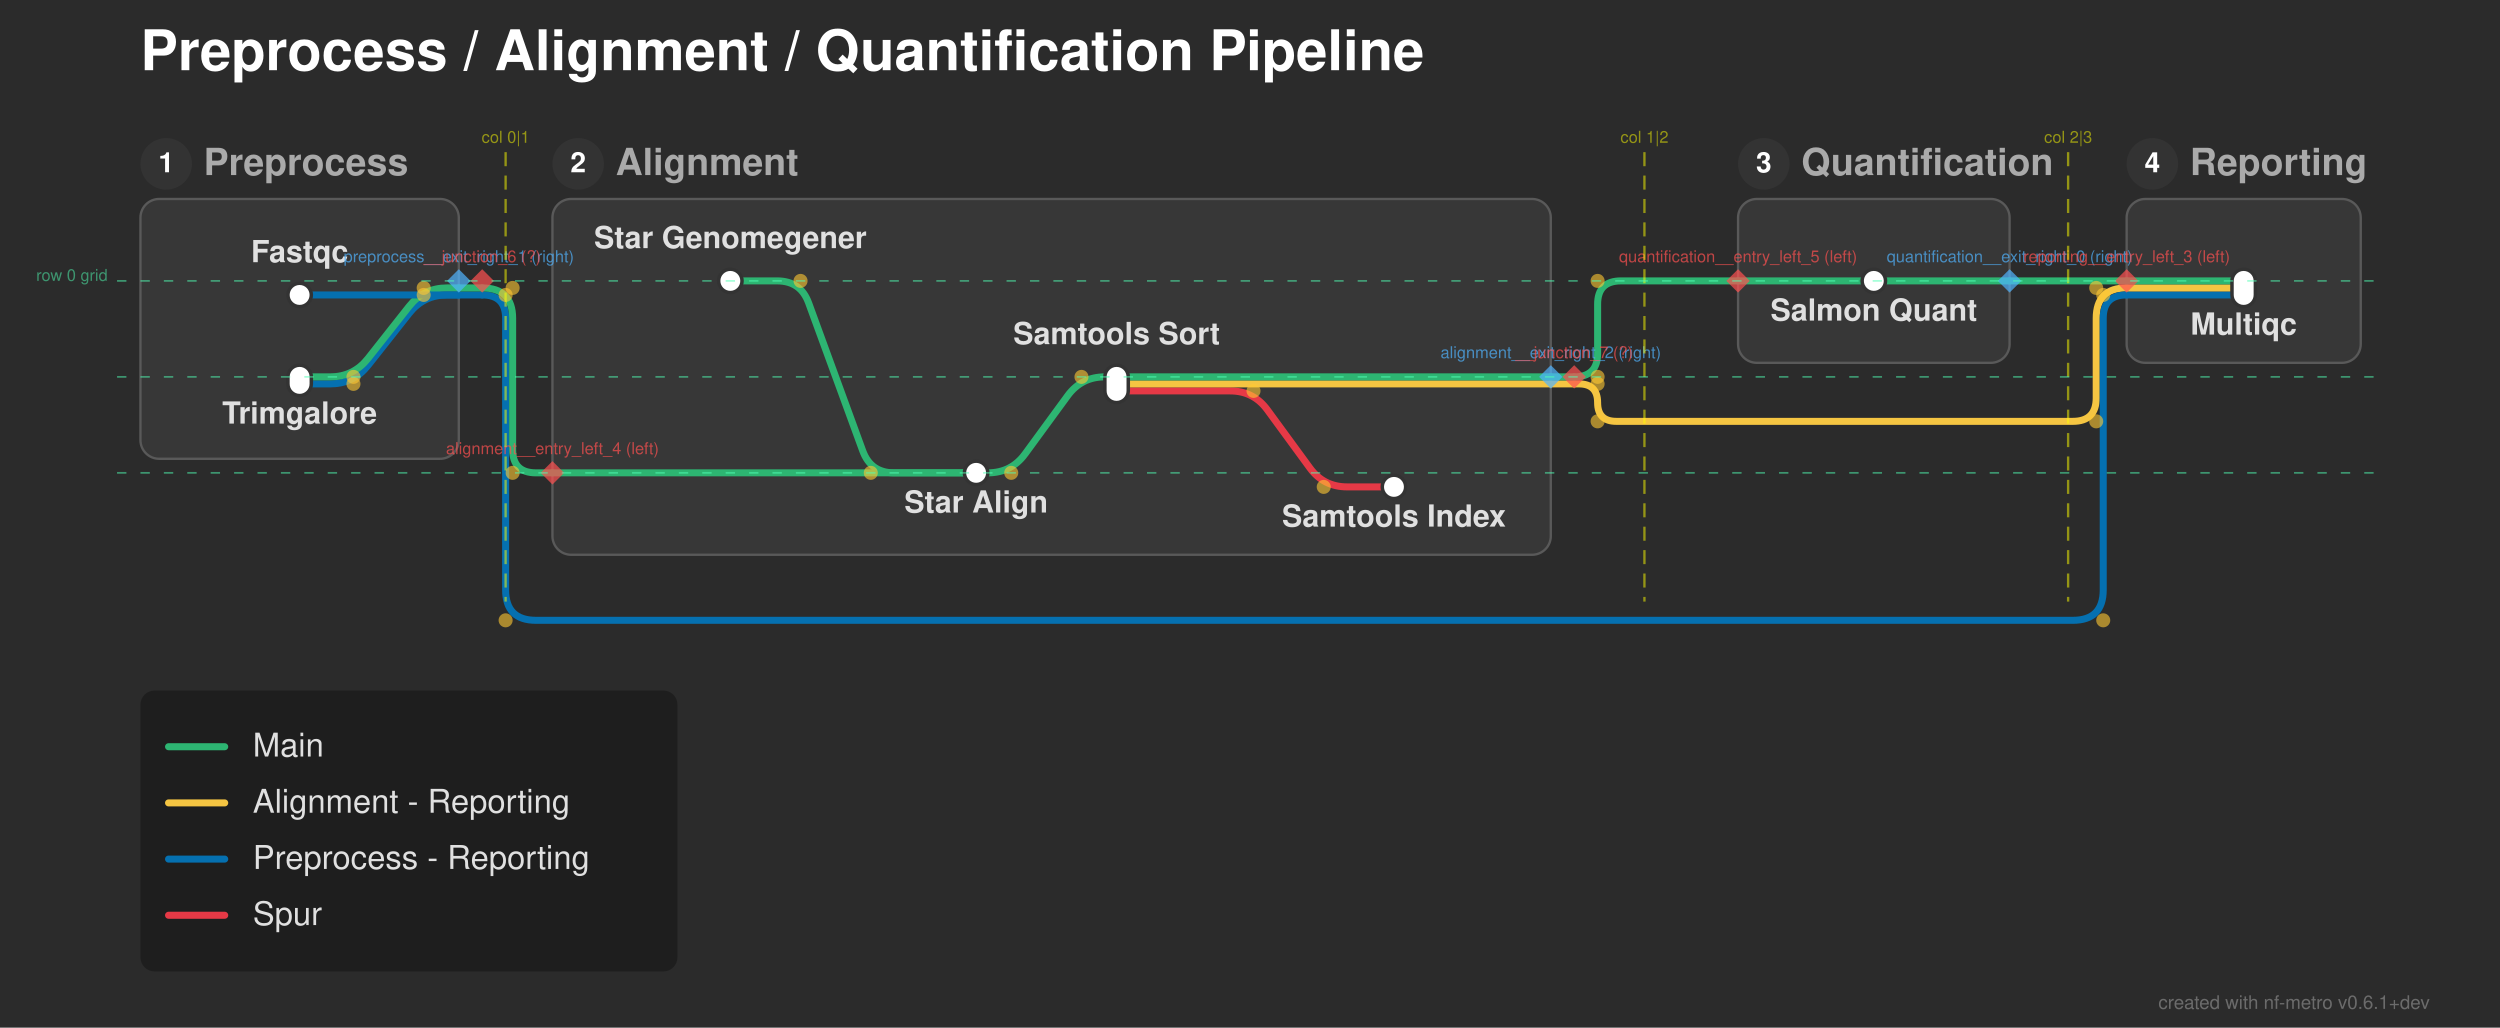
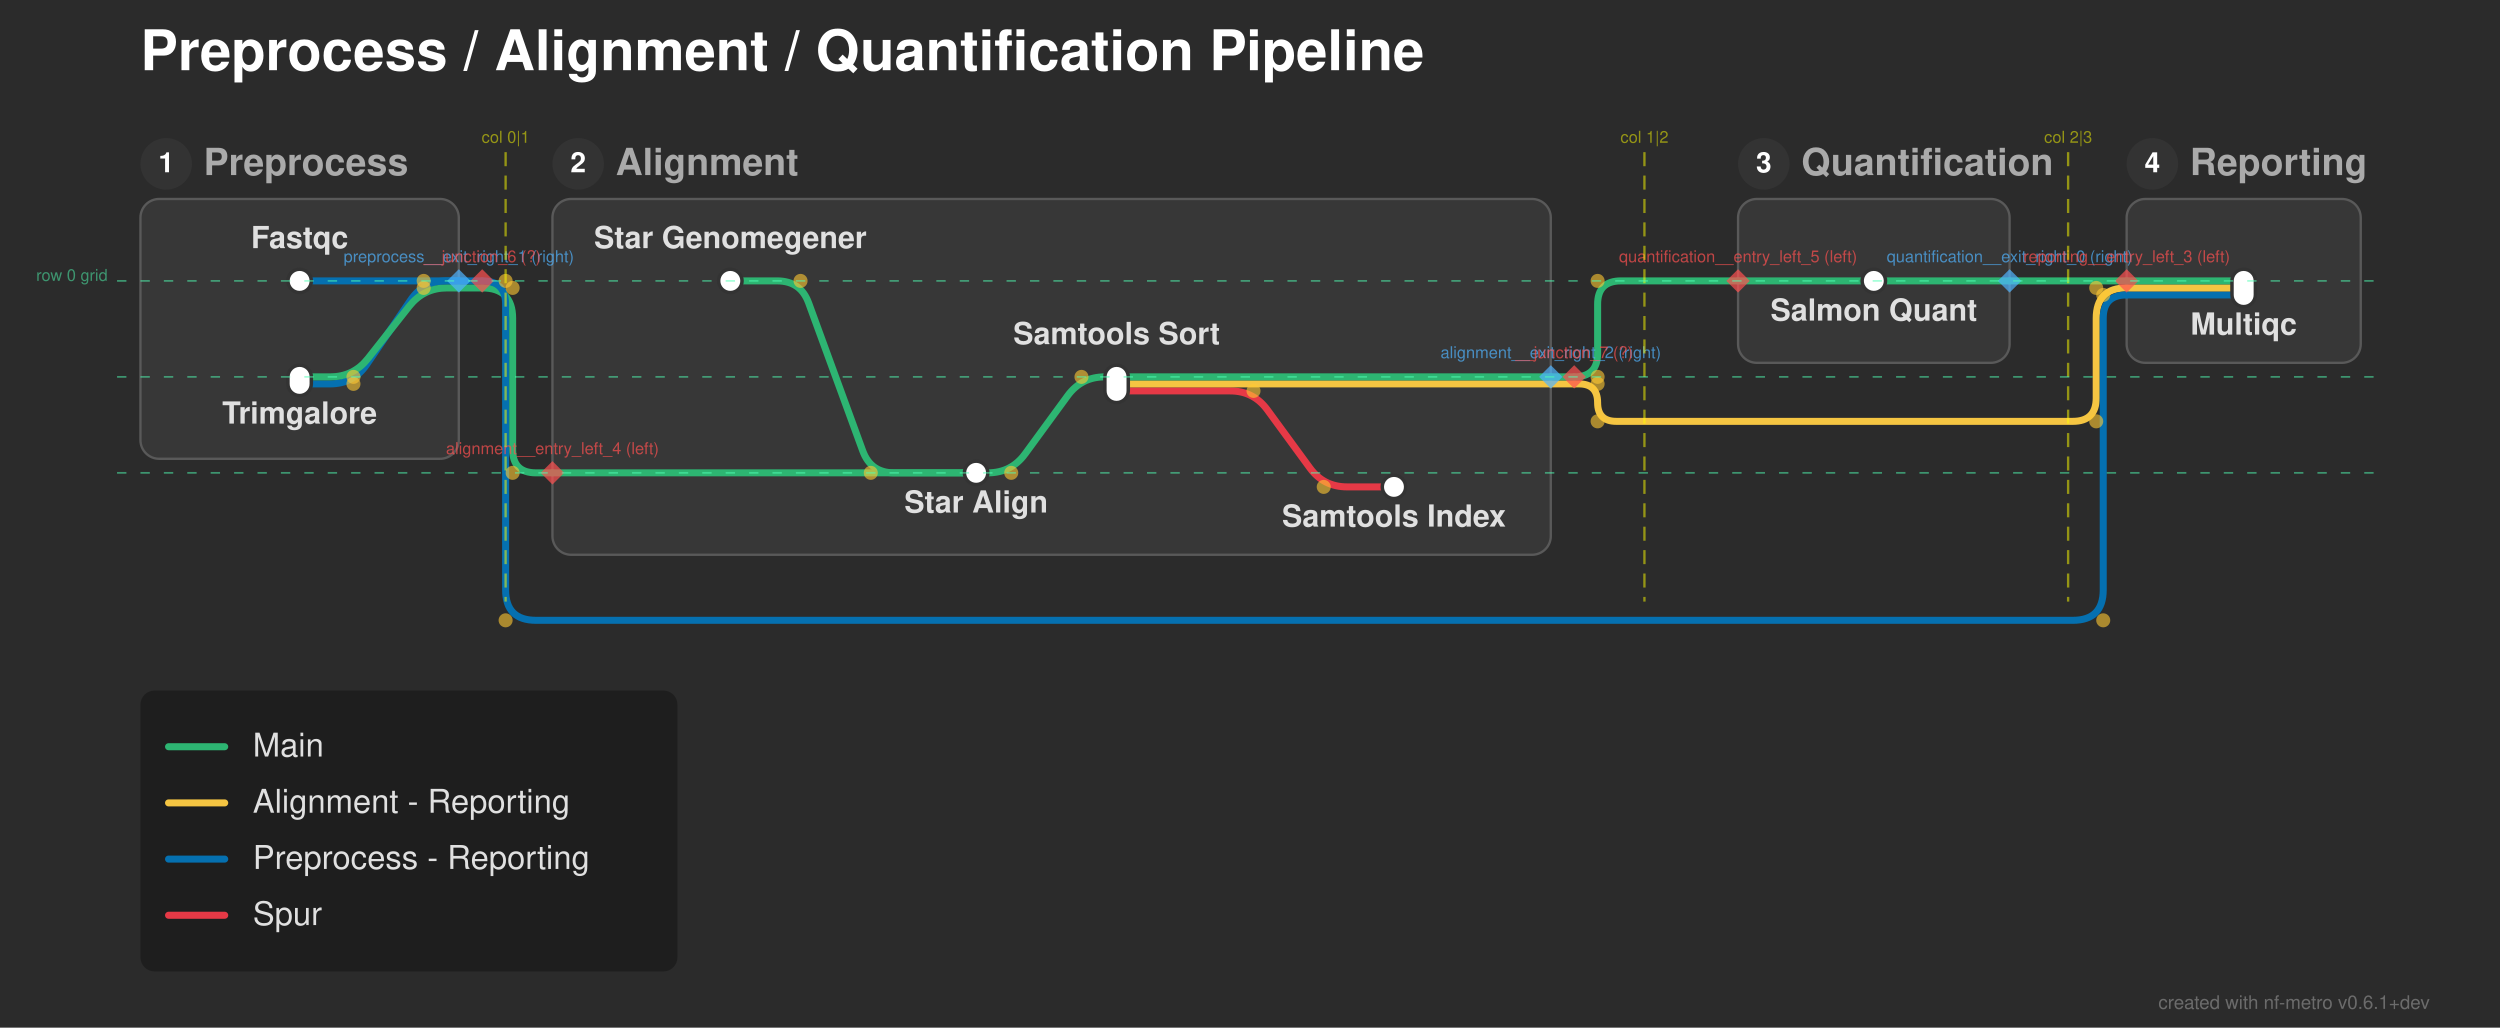
<svg xmlns="http://www.w3.org/2000/svg" width="1068" height="439" viewBox="0 0 1068 439">
  <defs>
</defs>
  <rect x="0" y="0" width="1068" height="439" fill="#2b2b2b" />
  <text x="60.0" y="30.0" font-size="24.0" fill="#ffffff" font-family="'Helvetica Neue', Helvetica, Arial, sans-serif" font-weight="bold" class="nf-metro-title">Preprocess / Alignment / Quantification Pipeline</text>
  <rect x="60.0" y="85.0" width="136.0" height="111.0" rx="8" ry="8" fill="#373737" stroke="#595959" stroke-width="1.0" />
  <circle cx="71.0" cy="70.0" r="11" fill="#333333" class="nf-metro-section-num-circle" />
  <text x="71.0" y="70.0" font-size="12" fill="#ffffff" font-family="'Helvetica Neue', Helvetica, Arial, sans-serif" font-weight="bold" text-anchor="middle" dy="0.3em">1</text>
  <text x="87.0" y="70.0" font-size="16.0" fill="#aaaaaa" font-family="'Helvetica Neue', Helvetica, Arial, sans-serif" font-weight="bold" dy="0.3em" class="nf-metro-section-label">Preprocess</text>
  <rect x="236.0" y="85.0" width="426.5" height="152.0" rx="8" ry="8" fill="#373737" stroke="#595959" stroke-width="1.0" />
  <circle cx="247.0" cy="70.0" r="11" fill="#333333" class="nf-metro-section-num-circle" />
  <text x="247.0" y="70.0" font-size="12" fill="#ffffff" font-family="'Helvetica Neue', Helvetica, Arial, sans-serif" font-weight="bold" text-anchor="middle" dy="0.3em">2</text>
  <text x="263.0" y="70.0" font-size="16.0" fill="#aaaaaa" font-family="'Helvetica Neue', Helvetica, Arial, sans-serif" font-weight="bold" dy="0.3em" class="nf-metro-section-label">Alignment</text>
  <rect x="742.5" y="85.0" width="116.0" height="70.0" rx="8" ry="8" fill="#373737" stroke="#595959" stroke-width="1.0" />
  <circle cx="753.5" cy="70.0" r="11" fill="#333333" class="nf-metro-section-num-circle" />
  <text x="753.5" y="70.0" font-size="12" fill="#ffffff" font-family="'Helvetica Neue', Helvetica, Arial, sans-serif" font-weight="bold" text-anchor="middle" dy="0.3em">3</text>
  <text x="769.5" y="70.0" font-size="16.0" fill="#aaaaaa" font-family="'Helvetica Neue', Helvetica, Arial, sans-serif" font-weight="bold" dy="0.3em" class="nf-metro-section-label">Quantification</text>
  <rect x="908.5" y="85.0" width="100.0" height="70.0" rx="8" ry="8" fill="#373737" stroke="#595959" stroke-width="1.0" />
  <circle cx="919.5" cy="70.0" r="11" fill="#333333" class="nf-metro-section-num-circle" />
  <text x="919.5" y="70.0" font-size="12" fill="#ffffff" font-family="'Helvetica Neue', Helvetica, Arial, sans-serif" font-weight="bold" text-anchor="middle" dy="0.3em">4</text>
  <text x="935.5" y="70.0" font-size="16.0" fill="#aaaaaa" font-family="'Helvetica Neue', Helvetica, Arial, sans-serif" font-weight="bold" dy="0.3em" class="nf-metro-section-label">Reporting</text>
  <path d="M417.0,202.0 L422.0,202.0 Q432.0,202.0,437.905,193.93 L456.095,169.07 Q462.0,161.0,472.0,161.0 L477.0,161.0" stroke="#2db572" stroke-width="3.0" fill="none" stroke-linecap="round" stroke-linejoin="round" />
  <path d="M236.0,202.0 L417.0,202.0" stroke="#2db572" stroke-width="3.0" stroke-linecap="round" />
  <path d="M477.0,167.0 L525.5,167.0 Q535.5,167.0,541.405,175.07 L559.595,199.93 Q565.5,208.0,575.5,208.0 L595.5,208.0" stroke="#e63946" stroke-width="3.0" fill="none" stroke-linecap="round" stroke-linejoin="round" />
-   <path d="M128.0,164.0 L141.0,164.0 Q151.0,164.0,157.196,156.151 L174.804,133.849 Q181.0,126.0,191.0,126.0 L196.0,126.0" stroke="#0570b0" stroke-width="3.0" fill="none" stroke-linecap="round" stroke-linejoin="round" />
+   <path d="M128.0,164.0 L141.0,164.0 Q151.0,164.0,156.633,155.738 L175.367,128.262 Q181.0,120.0,191.0,120.0 L196.0,120.0" stroke="#0570b0" stroke-width="3.0" fill="none" stroke-linecap="round" stroke-linejoin="round" />
  <path d="M477.0,164.0 L662.5,164.0" stroke="#f5c542" stroke-width="3.0" stroke-linecap="round" />
  <path d="M662.5,164.0 L672.5,164.0" stroke="#f5c542" stroke-width="3.0" stroke-linecap="round" />
  <path d="M672.5,164.0 L674.5,164.0 Q682.5,164.0,682.5,172.0 L682.5,172.0 Q682.5,180.0,690.5,180.0 L885.5,180.0 Q895.5,180.0,895.5,170.0 L895.5,136.0 Q895.5,123.0,908.5,123.0 L908.5,123.0" stroke="#f5c542" stroke-width="3.0" fill="none" stroke-linecap="round" stroke-linejoin="round" />
  <path d="M128.0,161.0 L141.0,161.0 Q151.0,161.0,157.196,153.151 L174.804,130.849 Q181.0,123.0,191.0,123.0 L196.0,123.0" stroke="#2db572" stroke-width="3.0" fill="none" stroke-linecap="round" stroke-linejoin="round" />
  <path d="M477.0,161.0 L662.5,161.0" stroke="#2db572" stroke-width="3.0" stroke-linecap="round" />
  <path d="M662.5,161.0 L672.5,161.0" stroke="#2db572" stroke-width="3.0" stroke-linecap="round" />
  <path d="M672.5,161.0 L672.5,161.0 Q682.5,161.0,682.5,151.0 L682.5,130.0 Q682.5,120.0,692.5,120.0 L742.5,120.0" stroke="#2db572" stroke-width="3.0" fill="none" stroke-linecap="round" stroke-linejoin="round" />
-   <path d="M128.0,126.0 L196.0,126.0" stroke="#0570b0" stroke-width="3.0" stroke-linecap="round" />
  <path d="M908.5,126.0 L958.5,126.0" stroke="#0570b0" stroke-width="3.0" stroke-linecap="round" />
-   <path d="M196.0,126.0 L206.0,126.0" stroke="#0570b0" stroke-width="3.0" stroke-linecap="round" />
-   <path d="M206.0,126.0 L206.0,126.0 Q216.0,126.0,216.0,136.0 L216.0,252.0 Q216.0,265.0,229.0,265.0 L885.5,265.0 Q898.5,265.0,898.5,252.0 L898.5,136.0 Q898.5,126.0,908.5,126.0 L908.5,126.0" stroke="#0570b0" stroke-width="3.0" fill="none" stroke-linecap="round" stroke-linejoin="round" />
  <path d="M908.5,123.0 L958.5,123.0" stroke="#f5c542" stroke-width="3.0" stroke-linecap="round" />
  <path d="M196.0,123.0 L206.0,123.0" stroke="#2db572" stroke-width="3.0" stroke-linecap="round" />
  <path d="M206.0,123.0 L206.0,123.0 Q219.0,123.0,219.0,136.0 L219.0,192.0 Q219.0,202.0,229.0,202.0 L236.0,202.0" stroke="#2db572" stroke-width="3.0" fill="none" stroke-linecap="round" stroke-linejoin="round" />
  <path d="M312.0,120.0 L332.0,120.0 Q342.0,120.0,345.436,129.391 L368.564,192.609 Q372.0,202.0,382.0,202.0 L417.0,202.0" stroke="#2db572" stroke-width="3.0" fill="none" stroke-linecap="round" stroke-linejoin="round" />
  <path d="M800.5,120.0 L858.5,120.0" stroke="#2db572" stroke-width="3.0" stroke-linecap="round" />
  <path d="M908.5,120.0 L958.5,120.0" stroke="#2db572" stroke-width="3.0" stroke-linecap="round" />
  <path d="M742.5,120.0 L800.5,120.0" stroke="#2db572" stroke-width="3.0" stroke-linecap="round" />
+   <path d="M128.0,120.0 L196.0,120.0" stroke="#0570b0" stroke-width="3.0" stroke-linecap="round" />
  <path d="M858.5,120.0 L908.5,120.0" stroke="#2db572" stroke-width="3.0" stroke-linecap="round" />
-   <rect x="123.0" y="121.0" width="10.0" height="10.0" rx="5.0" ry="5.0" fill="#ffffff" stroke="#333333" stroke-width="1.5" />
+   <path d="M196.0,120.0 L206.0,120.0" stroke="#0570b0" stroke-width="3.0" stroke-linecap="round" />
+   <path d="M206.0,120.0 L206.0,120.0 Q216.0,120.0,216.0,130.0 L216.0,252.0 Q216.0,265.0,229.0,265.0 L885.5,265.0 Q898.5,265.0,898.5,252.0 L898.5,136.0 Q898.5,126.0,908.5,126.0 L908.5,126.0" stroke="#0570b0" stroke-width="3.0" fill="none" stroke-linecap="round" stroke-linejoin="round" />
+   <rect x="123.0" y="115.0" width="10.0" height="10.0" rx="5.0" ry="5.0" fill="#ffffff" stroke="#333333" stroke-width="1.5" />
  <rect x="123.0" y="156.0" width="10.0" height="13.0" rx="5.0" ry="5.0" fill="#ffffff" stroke="#333333" stroke-width="1.5" />
  <rect x="307.0" y="115.0" width="10.0" height="10.0" rx="5.0" ry="5.0" fill="#ffffff" stroke="#333333" stroke-width="1.5" />
  <rect x="412.0" y="197.0" width="10.0" height="10.0" rx="5.0" ry="5.0" fill="#ffffff" stroke="#333333" stroke-width="1.5" />
  <rect x="472.0" y="156.0" width="10.0" height="16.0" rx="5.0" ry="5.0" fill="#ffffff" stroke="#333333" stroke-width="1.5" />
  <rect x="590.5" y="203.0" width="10.0" height="10.0" rx="5.0" ry="5.0" fill="#ffffff" stroke="#333333" stroke-width="1.5" />
  <rect x="795.5" y="115.0" width="10.0" height="10.0" rx="5.0" ry="5.0" fill="#ffffff" stroke="#333333" stroke-width="1.5" />
  <rect x="953.5" y="115.0" width="10.0" height="16.0" rx="5.0" ry="5.0" fill="#ffffff" stroke="#333333" stroke-width="1.5" />
  <text x="312.0" y="106.0" font-size="13.0" fill="#e0e0e0" font-family="'Helvetica Neue', Helvetica, Arial, sans-serif" font-weight="bold" text-anchor="middle" dominant-baseline="auto">Star Genomegener</text>
-   <text x="128.0" y="112.0" font-size="13.0" fill="#e0e0e0" font-family="'Helvetica Neue', Helvetica, Arial, sans-serif" font-weight="bold" text-anchor="middle" dominant-baseline="auto">Fastqc</text>
+   <text x="128.0" y="106.0" font-size="13.0" fill="#e0e0e0" font-family="'Helvetica Neue', Helvetica, Arial, sans-serif" font-weight="bold" text-anchor="middle" dominant-baseline="auto">Fastqc</text>
  <text x="800.5" y="131.0" font-size="13.0" fill="#e0e0e0" font-family="'Helvetica Neue', Helvetica, Arial, sans-serif" font-weight="bold" text-anchor="middle" dominant-baseline="hanging">Salmon Quant</text>
  <text x="958.5" y="137.0" font-size="13.0" fill="#e0e0e0" font-family="'Helvetica Neue', Helvetica, Arial, sans-serif" font-weight="bold" text-anchor="middle" dominant-baseline="hanging">Multiqc</text>
  <text x="128.0" y="175.0" font-size="13.0" fill="#e0e0e0" font-family="'Helvetica Neue', Helvetica, Arial, sans-serif" font-weight="bold" text-anchor="middle" dominant-baseline="hanging">Trimgalore</text>
  <text x="417.0" y="213.0" font-size="13.0" fill="#e0e0e0" font-family="'Helvetica Neue', Helvetica, Arial, sans-serif" font-weight="bold" text-anchor="middle" dominant-baseline="hanging">Star Align</text>
  <text x="477.0" y="147.0" font-size="13.0" fill="#e0e0e0" font-family="'Helvetica Neue', Helvetica, Arial, sans-serif" font-weight="bold" text-anchor="middle" dominant-baseline="auto">Samtools Sort</text>
  <text x="595.5" y="219.0" font-size="13.0" fill="#e0e0e0" font-family="'Helvetica Neue', Helvetica, Arial, sans-serif" font-weight="bold" text-anchor="middle" dominant-baseline="hanging">Samtools Index</text>
  <circle cx="342.0" cy="120.0" r="3.0" fill="rgba(255, 200, 50, 0.6)" />
  <circle cx="372.0" cy="202.0" r="3.0" fill="rgba(255, 200, 50, 0.6)" />
  <circle cx="432.0" cy="202.0" r="3.0" fill="rgba(255, 200, 50, 0.6)" />
  <circle cx="462.0" cy="161.0" r="3.0" fill="rgba(255, 200, 50, 0.6)" />
  <circle cx="535.5" cy="167.0" r="3.0" fill="rgba(255, 200, 50, 0.6)" />
  <circle cx="565.5" cy="208.0" r="3.0" fill="rgba(255, 200, 50, 0.6)" />
  <circle cx="151.0" cy="161.0" r="3.0" fill="rgba(255, 200, 50, 0.6)" />
  <circle cx="181.0" cy="123.0" r="3.0" fill="rgba(255, 200, 50, 0.6)" />
  <circle cx="151.0" cy="164.0" r="3.0" fill="rgba(255, 200, 50, 0.6)" />
-   <circle cx="181.0" cy="126.0" r="3.0" fill="rgba(255, 200, 50, 0.6)" />
+   <circle cx="181.0" cy="120.0" r="3.0" fill="rgba(255, 200, 50, 0.6)" />
  <circle cx="219.0" cy="123.0" r="3.0" fill="rgba(255, 200, 50, 0.6)" />
  <circle cx="219.0" cy="202.0" r="3.0" fill="rgba(255, 200, 50, 0.6)" />
-   <circle cx="216.0" cy="126.0" r="3.0" fill="rgba(255, 200, 50, 0.6)" />
+   <circle cx="216.0" cy="120.0" r="3.0" fill="rgba(255, 200, 50, 0.6)" />
  <circle cx="216.0" cy="265.0" r="3.0" fill="rgba(255, 200, 50, 0.6)" />
  <circle cx="898.5" cy="265.0" r="3.0" fill="rgba(255, 200, 50, 0.6)" />
  <circle cx="898.5" cy="126.0" r="3.0" fill="rgba(255, 200, 50, 0.6)" />
  <circle cx="682.5" cy="161.0" r="3.0" fill="rgba(255, 200, 50, 0.6)" />
  <circle cx="682.5" cy="120.0" r="3.0" fill="rgba(255, 200, 50, 0.6)" />
  <circle cx="682.5" cy="164.0" r="3.0" fill="rgba(255, 200, 50, 0.6)" />
  <circle cx="682.5" cy="180.0" r="3.0" fill="rgba(255, 200, 50, 0.6)" />
  <circle cx="895.5" cy="180.0" r="3.0" fill="rgba(255, 200, 50, 0.6)" />
  <circle cx="895.5" cy="123.0" r="3.0" fill="rgba(255, 200, 50, 0.6)" />
  <path d="M858.5,115.0 L863.5,120.0 L858.5,125.0 L853.5,120.0 Z" fill="rgba(80, 180, 255, 0.7)" stroke="none" />
  <text x="858.5" y="112.0" font-size="7" fill="rgba(80, 180, 255, 0.7)" font-family="'Helvetica Neue', Helvetica, Arial, sans-serif" text-anchor="middle" dominant-baseline="auto">quantification__exit_right_0 (right)</text>
  <path d="M196.0,115.0 L201.0,120.0 L196.0,125.0 L191.0,120.0 Z" fill="rgba(80, 180, 255, 0.7)" stroke="none" />
  <text x="196.0" y="112.0" font-size="7" fill="rgba(80, 180, 255, 0.7)" font-family="'Helvetica Neue', Helvetica, Arial, sans-serif" text-anchor="middle" dominant-baseline="auto">preprocess__exit_right_1 (right)</text>
  <path d="M662.5,156.0 L667.5,161.0 L662.5,166.0 L657.5,161.0 Z" fill="rgba(80, 180, 255, 0.7)" stroke="none" />
  <text x="662.5" y="153.0" font-size="7" fill="rgba(80, 180, 255, 0.7)" font-family="'Helvetica Neue', Helvetica, Arial, sans-serif" text-anchor="middle" dominant-baseline="auto">alignment__exit_right_2 (right)</text>
  <path d="M908.5,115.0 L913.5,120.0 L908.5,125.0 L903.5,120.0 Z" fill="rgba(255, 80, 80, 0.7)" stroke="none" />
  <text x="908.5" y="112.0" font-size="7" fill="rgba(255, 80, 80, 0.7)" font-family="'Helvetica Neue', Helvetica, Arial, sans-serif" text-anchor="middle" dominant-baseline="auto">reporting__entry_left_3 (left)</text>
  <path d="M236.0,197.0 L241.0,202.0 L236.0,207.0 L231.0,202.0 Z" fill="rgba(255, 80, 80, 0.7)" stroke="none" />
  <text x="236.0" y="194.0" font-size="7" fill="rgba(255, 80, 80, 0.7)" font-family="'Helvetica Neue', Helvetica, Arial, sans-serif" text-anchor="middle" dominant-baseline="auto">alignment__entry_left_4 (left)</text>
  <path d="M742.5,115.0 L747.5,120.0 L742.5,125.0 L737.5,120.0 Z" fill="rgba(255, 80, 80, 0.7)" stroke="none" />
  <text x="742.5" y="112.0" font-size="7" fill="rgba(255, 80, 80, 0.7)" font-family="'Helvetica Neue', Helvetica, Arial, sans-serif" text-anchor="middle" dominant-baseline="auto">quantification__entry_left_5 (left)</text>
  <path d="M206.0,115.0 L211.0,120.0 L206.0,125.0 L201.0,120.0 Z" fill="rgba(255, 80, 80, 0.7)" stroke="none" />
  <text x="206.0" y="112.0" font-size="7" fill="rgba(255, 80, 80, 0.7)" font-family="'Helvetica Neue', Helvetica, Arial, sans-serif" text-anchor="middle" dominant-baseline="auto">__junction_6 (?)</text>
  <path d="M672.5,156.0 L677.5,161.0 L672.5,166.0 L667.5,161.0 Z" fill="rgba(255, 80, 80, 0.7)" stroke="none" />
  <text x="672.5" y="153.0" font-size="7" fill="rgba(255, 80, 80, 0.7)" font-family="'Helvetica Neue', Helvetica, Arial, sans-serif" text-anchor="middle" dominant-baseline="auto">__junction_7 (?)</text>
  <path d="M216.0,65.0 L216.0,257.0" stroke="rgba(255, 255, 0, 0.5)" stroke-width="1" stroke-dasharray="6,4" />
  <text x="216.0" y="61.0" font-size="7" fill="rgba(255, 255, 0, 0.5)" font-family="'Helvetica Neue', Helvetica, Arial, sans-serif" text-anchor="middle">col 0|1</text>
  <path d="M702.5,65.0 L702.5,257.0" stroke="rgba(255, 255, 0, 0.5)" stroke-width="1" stroke-dasharray="6,4" />
  <text x="702.5" y="61.0" font-size="7" fill="rgba(255, 255, 0, 0.5)" font-family="'Helvetica Neue', Helvetica, Arial, sans-serif" text-anchor="middle">col 1|2</text>
  <path d="M883.5,65.0 L883.5,257.0" stroke="rgba(255, 255, 0, 0.5)" stroke-width="1" stroke-dasharray="6,4" />
  <text x="883.5" y="61.0" font-size="7" fill="rgba(255, 255, 0, 0.5)" font-family="'Helvetica Neue', Helvetica, Arial, sans-serif" text-anchor="middle">col 2|3</text>
  <path d="M50.0,120.0 L1018.5,120.0" stroke="rgba(80, 255, 180, 0.5)" stroke-width="0.75" stroke-dasharray="4,6" />
  <text x="46.0" y="120.0" font-size="7" fill="rgba(80, 255, 180, 0.5)" font-family="'Helvetica Neue', Helvetica, Arial, sans-serif" text-anchor="end">row 0 grid</text>
  <path d="M50.0,161.0 L1018.5,161.0" stroke="rgba(80, 255, 180, 0.5)" stroke-width="0.75" stroke-dasharray="4,6" />
  <path d="M50.0,202.0 L1018.5,202.0" stroke="rgba(80, 255, 180, 0.5)" stroke-width="0.75" stroke-dasharray="4,6" />
  <rect x="60.0" y="295.0" width="229.4" height="120.0" rx="6" ry="6" fill="rgba(0, 0, 0, 0.3)" />
  <path d="M72.0,319.0 L96.0,319.0" stroke="#2db572" stroke-width="3.0" stroke-linecap="round" />
  <text x="108.0" y="319.0" font-size="14.0" fill="#e0e0e0" font-family="'Helvetica Neue', Helvetica, Arial, sans-serif" dy="0.3em">Main</text>
  <path d="M72.0,343.0 L96.0,343.0" stroke="#f5c542" stroke-width="3.0" stroke-linecap="round" />
  <text x="108.0" y="343.0" font-size="14.0" fill="#e0e0e0" font-family="'Helvetica Neue', Helvetica, Arial, sans-serif" dy="0.3em">Alignment - Reporting</text>
  <path d="M72.0,367.0 L96.0,367.0" stroke="#0570b0" stroke-width="3.0" stroke-linecap="round" />
  <text x="108.0" y="367.0" font-size="14.0" fill="#e0e0e0" font-family="'Helvetica Neue', Helvetica, Arial, sans-serif" dy="0.3em">Preprocess - Reporting</text>
  <path d="M72.0,391.0 L96.0,391.0" stroke="#e63946" stroke-width="3.0" stroke-linecap="round" />
  <text x="108.0" y="391.0" font-size="14.0" fill="#e0e0e0" font-family="'Helvetica Neue', Helvetica, Arial, sans-serif" dy="0.3em">Spur</text>
  <text x="1038.0" y="431.0" font-size="8" fill="rgba(150, 150, 150, 0.6)" font-family="'Helvetica Neue', Helvetica, Arial, sans-serif" text-anchor="end">created with nf-metro v0.6.1+dev</text>
</svg>
